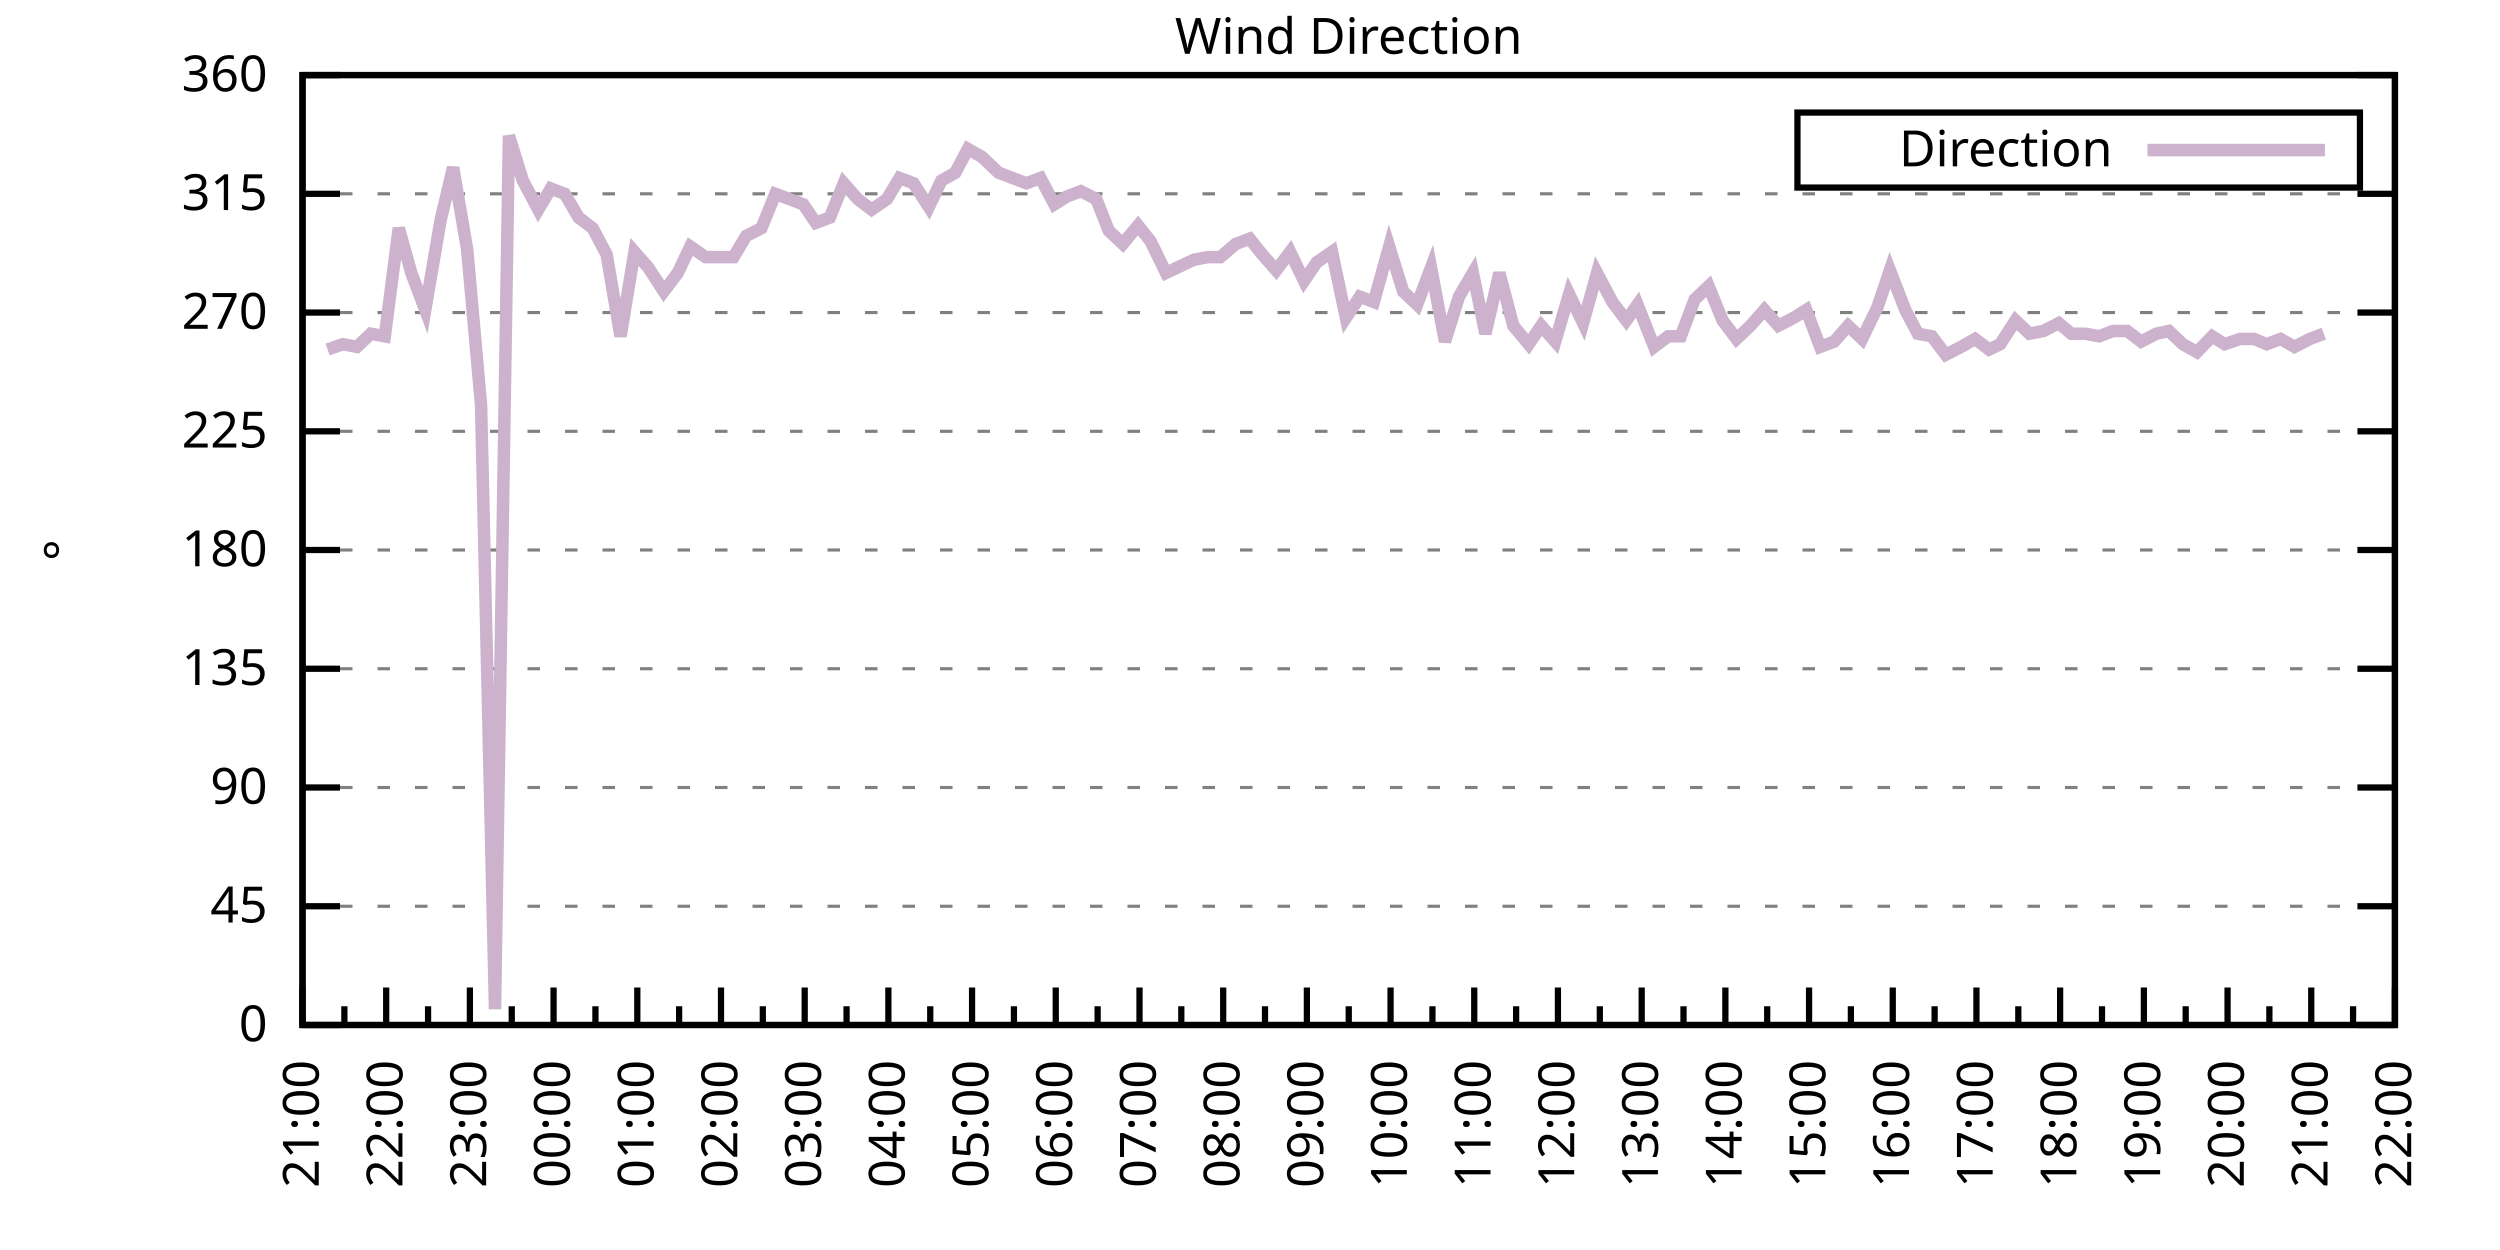
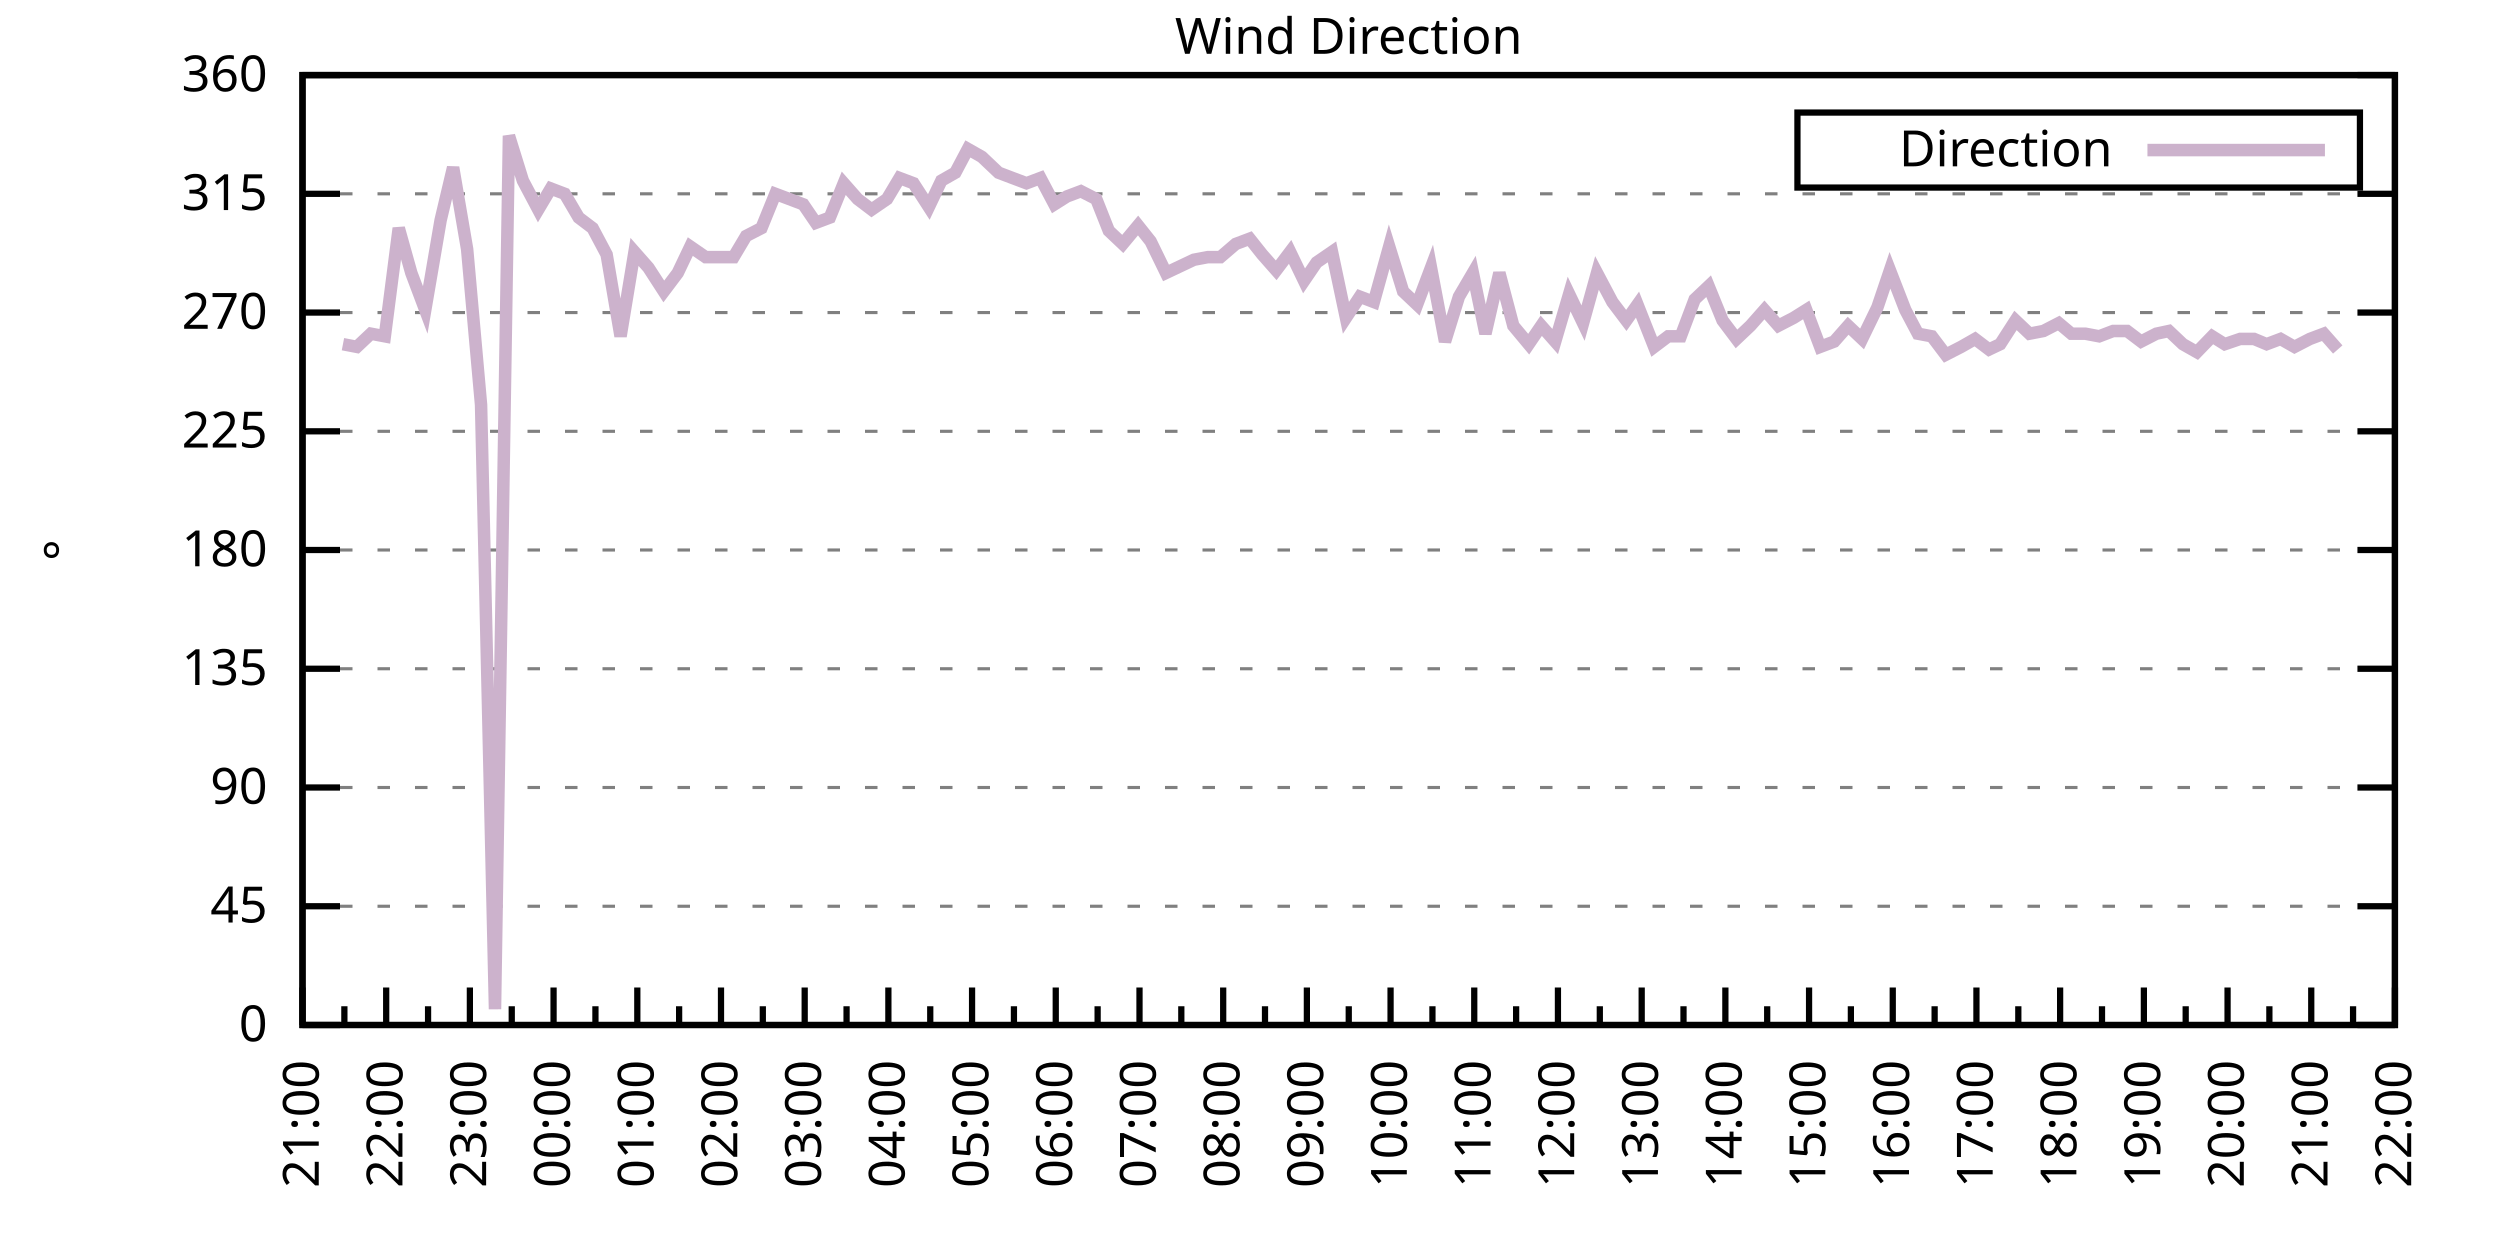
<svg xmlns="http://www.w3.org/2000/svg" xmlns:xlink="http://www.w3.org/1999/xlink" width="400" height="200" viewBox="0 0 400 200">
  <g id="gnuplot_canvas">
    <rect x="0" y="0" width="400" height="200" fill="none" />
    <defs>
      <circle id="gpDot" r="0.5" stroke-width="0.5" stroke="currentColor" />
      <path id="gpPt0" stroke-width="0.333" stroke="currentColor" d="M-1,0 h2 M0,-1 v2" />
      <path id="gpPt1" stroke-width="0.333" stroke="currentColor" d="M-1,-1 L1,1 M1,-1 L-1,1" />
      <path id="gpPt2" stroke-width="0.333" stroke="currentColor" d="M-1,0 L1,0 M0,-1 L0,1 M-1,-1 L1,1 M-1,1 L1,-1" />
      <rect id="gpPt3" stroke-width="0.333" stroke="currentColor" x="-1" y="-1" width="2" height="2" />
      <rect id="gpPt4" stroke-width="0.333" stroke="currentColor" fill="currentColor" x="-1" y="-1" width="2" height="2" />
      <circle id="gpPt5" stroke-width="0.333" stroke="currentColor" cx="0" cy="0" r="1" />
      <use xlink:href="#gpPt5" id="gpPt6" fill="currentColor" stroke="none" />
      <path id="gpPt7" stroke-width="0.333" stroke="currentColor" d="M0,-1.33 L-1.33,0.67 L1.33,0.67 z" />
      <use xlink:href="#gpPt7" id="gpPt8" fill="currentColor" stroke="none" />
      <use xlink:href="#gpPt7" id="gpPt9" stroke="currentColor" transform="rotate(180)" />
      <use xlink:href="#gpPt9" id="gpPt10" fill="currentColor" stroke="none" />
      <use xlink:href="#gpPt3" id="gpPt11" stroke="currentColor" transform="rotate(45)" />
      <use xlink:href="#gpPt11" id="gpPt12" fill="currentColor" stroke="none" />
      <path id="gpPt13" stroke-width="0.333" stroke="currentColor" d="M0,1.330 L1.265,0.411 L0.782,-1.067 L-0.782,-1.076 L-1.265,0.411 z" />
      <use xlink:href="#gpPt13" id="gpPt14" fill="currentColor" stroke="none" />
      <filter id="textbox" filterUnits="objectBoundingBox" x="0" y="0" height="1" width="1">
        <feFlood flood-color="white" flood-opacity="1" result="bgnd" />
        <feComposite in="SourceGraphic" in2="bgnd" operator="atop" />
      </filter>
      <filter id="greybox" filterUnits="objectBoundingBox" x="0" y="0" height="1" width="1">
        <feFlood flood-color="lightgrey" flood-opacity="1" result="grey" />
        <feComposite in="SourceGraphic" in2="grey" operator="atop" />
      </filter>
    </defs>
    <g fill="none" color="white" stroke="currentColor" stroke-width="1.00" stroke-linecap="butt" stroke-linejoin="miter">
</g>
    <g fill="none" color="black" stroke="currentColor" stroke-width="1.00" stroke-linecap="butt" stroke-linejoin="miter">
      <g stroke="none" shape-rendering="crispEdges">
        <polygon fill="rgb(255, 255, 255)" points="48.40,164.00 383.18,164.00 383.18,12.02 48.40,12.02 " />
      </g>
    </g>
    <g fill="none" color="black" stroke="currentColor" stroke-width="1.00" stroke-linecap="butt" stroke-linejoin="miter">
</g>
    <g fill="none" color="black" stroke="black" stroke-width="0.50" stroke-linecap="butt" stroke-linejoin="miter">
</g>
    <g fill="none" color="gray" stroke="currentColor" stroke-width="0.50" stroke-linecap="butt" stroke-linejoin="miter">
      <path stroke="gray" stroke-dasharray="2,4" class="gridline" d="M48.40,164.00 L383.19,164.00  " />
    </g>
    <g fill="none" color="gray" stroke="gray" stroke-width="1.00" stroke-linecap="butt" stroke-linejoin="miter">
</g>
    <g fill="none" color="black" stroke="currentColor" stroke-width="1.00" stroke-linecap="butt" stroke-linejoin="miter">
      <path stroke="black" d="M48.40,164.00 L54.40,164.00 M383.19,164.00 L377.19,164.00  " />
      <g transform="translate(42.80,166.60)" stroke="none" fill="black" font-family="Sans" font-size="8.00" text-anchor="end">
        <text>
          <tspan font-family="Sans"> 0</tspan>
        </text>
      </g>
    </g>
    <g fill="none" color="black" stroke="currentColor" stroke-width="1.00" stroke-linecap="butt" stroke-linejoin="miter">
</g>
    <g fill="none" color="black" stroke="black" stroke-width="0.50" stroke-linecap="butt" stroke-linejoin="miter">
</g>
    <g fill="none" color="gray" stroke="currentColor" stroke-width="0.50" stroke-linecap="butt" stroke-linejoin="miter">
      <path stroke="gray" stroke-dasharray="2,4" class="gridline" d="M48.40,145.00 L383.19,145.00  " />
    </g>
    <g fill="none" color="gray" stroke="gray" stroke-width="1.00" stroke-linecap="butt" stroke-linejoin="miter">
</g>
    <g fill="none" color="black" stroke="currentColor" stroke-width="1.00" stroke-linecap="butt" stroke-linejoin="miter">
      <path stroke="black" d="M48.40,145.00 L54.40,145.00 M383.19,145.00 L377.19,145.00  " />
      <g transform="translate(42.80,147.60)" stroke="none" fill="black" font-family="Sans" font-size="8.00" text-anchor="end">
        <text>
          <tspan font-family="Sans"> 45</tspan>
        </text>
      </g>
    </g>
    <g fill="none" color="black" stroke="currentColor" stroke-width="1.00" stroke-linecap="butt" stroke-linejoin="miter">
</g>
    <g fill="none" color="black" stroke="black" stroke-width="0.50" stroke-linecap="butt" stroke-linejoin="miter">
</g>
    <g fill="none" color="gray" stroke="currentColor" stroke-width="0.50" stroke-linecap="butt" stroke-linejoin="miter">
      <path stroke="gray" stroke-dasharray="2,4" class="gridline" d="M48.40,126.00 L383.19,126.00  " />
    </g>
    <g fill="none" color="gray" stroke="gray" stroke-width="1.00" stroke-linecap="butt" stroke-linejoin="miter">
</g>
    <g fill="none" color="black" stroke="currentColor" stroke-width="1.00" stroke-linecap="butt" stroke-linejoin="miter">
      <path stroke="black" d="M48.40,126.00 L54.40,126.00 M383.19,126.00 L377.19,126.00  " />
      <g transform="translate(42.80,128.60)" stroke="none" fill="black" font-family="Sans" font-size="8.00" text-anchor="end">
        <text>
          <tspan font-family="Sans"> 90</tspan>
        </text>
      </g>
    </g>
    <g fill="none" color="black" stroke="currentColor" stroke-width="1.00" stroke-linecap="butt" stroke-linejoin="miter">
</g>
    <g fill="none" color="black" stroke="black" stroke-width="0.50" stroke-linecap="butt" stroke-linejoin="miter">
</g>
    <g fill="none" color="gray" stroke="currentColor" stroke-width="0.50" stroke-linecap="butt" stroke-linejoin="miter">
      <path stroke="gray" stroke-dasharray="2,4" class="gridline" d="M48.40,107.00 L383.19,107.00  " />
    </g>
    <g fill="none" color="gray" stroke="gray" stroke-width="1.00" stroke-linecap="butt" stroke-linejoin="miter">
</g>
    <g fill="none" color="black" stroke="currentColor" stroke-width="1.00" stroke-linecap="butt" stroke-linejoin="miter">
      <path stroke="black" d="M48.40,107.00 L54.40,107.00 M383.19,107.00 L377.19,107.00  " />
      <g transform="translate(42.80,109.60)" stroke="none" fill="black" font-family="Sans" font-size="8.00" text-anchor="end">
        <text>
          <tspan font-family="Sans"> 135</tspan>
        </text>
      </g>
    </g>
    <g fill="none" color="black" stroke="currentColor" stroke-width="1.00" stroke-linecap="butt" stroke-linejoin="miter">
</g>
    <g fill="none" color="black" stroke="black" stroke-width="0.50" stroke-linecap="butt" stroke-linejoin="miter">
</g>
    <g fill="none" color="gray" stroke="currentColor" stroke-width="0.50" stroke-linecap="butt" stroke-linejoin="miter">
      <path stroke="gray" stroke-dasharray="2,4" class="gridline" d="M48.40,88.00 L383.19,88.00  " />
    </g>
    <g fill="none" color="gray" stroke="gray" stroke-width="1.00" stroke-linecap="butt" stroke-linejoin="miter">
</g>
    <g fill="none" color="black" stroke="currentColor" stroke-width="1.00" stroke-linecap="butt" stroke-linejoin="miter">
      <path stroke="black" d="M48.40,88.00 L54.40,88.00 M383.19,88.00 L377.19,88.00  " />
      <g transform="translate(42.80,90.60)" stroke="none" fill="black" font-family="Sans" font-size="8.00" text-anchor="end">
        <text>
          <tspan font-family="Sans"> 180</tspan>
        </text>
      </g>
    </g>
    <g fill="none" color="black" stroke="currentColor" stroke-width="1.00" stroke-linecap="butt" stroke-linejoin="miter">
</g>
    <g fill="none" color="black" stroke="black" stroke-width="0.50" stroke-linecap="butt" stroke-linejoin="miter">
</g>
    <g fill="none" color="gray" stroke="currentColor" stroke-width="0.50" stroke-linecap="butt" stroke-linejoin="miter">
      <path stroke="gray" stroke-dasharray="2,4" class="gridline" d="M48.40,69.01 L383.19,69.01  " />
    </g>
    <g fill="none" color="gray" stroke="gray" stroke-width="1.00" stroke-linecap="butt" stroke-linejoin="miter">
</g>
    <g fill="none" color="black" stroke="currentColor" stroke-width="1.00" stroke-linecap="butt" stroke-linejoin="miter">
      <path stroke="black" d="M48.40,69.01 L54.40,69.01 M383.19,69.01 L377.19,69.01  " />
      <g transform="translate(42.80,71.61)" stroke="none" fill="black" font-family="Sans" font-size="8.00" text-anchor="end">
        <text>
          <tspan font-family="Sans"> 225</tspan>
        </text>
      </g>
    </g>
    <g fill="none" color="black" stroke="currentColor" stroke-width="1.00" stroke-linecap="butt" stroke-linejoin="miter">
</g>
    <g fill="none" color="black" stroke="black" stroke-width="0.50" stroke-linecap="butt" stroke-linejoin="miter">
</g>
    <g fill="none" color="gray" stroke="currentColor" stroke-width="0.50" stroke-linecap="butt" stroke-linejoin="miter">
      <path stroke="gray" stroke-dasharray="2,4" class="gridline" d="M48.40,50.01 L383.19,50.01  " />
    </g>
    <g fill="none" color="gray" stroke="gray" stroke-width="1.00" stroke-linecap="butt" stroke-linejoin="miter">
</g>
    <g fill="none" color="black" stroke="currentColor" stroke-width="1.00" stroke-linecap="butt" stroke-linejoin="miter">
      <path stroke="black" d="M48.40,50.01 L54.40,50.01 M383.19,50.01 L377.19,50.01  " />
      <g transform="translate(42.80,52.61)" stroke="none" fill="black" font-family="Sans" font-size="8.00" text-anchor="end">
        <text>
          <tspan font-family="Sans"> 270</tspan>
        </text>
      </g>
    </g>
    <g fill="none" color="black" stroke="currentColor" stroke-width="1.00" stroke-linecap="butt" stroke-linejoin="miter">
</g>
    <g fill="none" color="black" stroke="black" stroke-width="0.50" stroke-linecap="butt" stroke-linejoin="miter">
</g>
    <g fill="none" color="gray" stroke="currentColor" stroke-width="0.50" stroke-linecap="butt" stroke-linejoin="miter">
      <path stroke="gray" stroke-dasharray="2,4" class="gridline" d="M48.40,31.01 L383.19,31.01  " />
    </g>
    <g fill="none" color="gray" stroke="gray" stroke-width="1.00" stroke-linecap="butt" stroke-linejoin="miter">
</g>
    <g fill="none" color="black" stroke="currentColor" stroke-width="1.00" stroke-linecap="butt" stroke-linejoin="miter">
      <path stroke="black" d="M48.40,31.01 L54.40,31.01 M383.19,31.01 L377.19,31.01  " />
      <g transform="translate(42.80,33.61)" stroke="none" fill="black" font-family="Sans" font-size="8.00" text-anchor="end">
        <text>
          <tspan font-family="Sans"> 315</tspan>
        </text>
      </g>
    </g>
    <g fill="none" color="black" stroke="currentColor" stroke-width="1.00" stroke-linecap="butt" stroke-linejoin="miter">
</g>
    <g fill="none" color="black" stroke="black" stroke-width="0.50" stroke-linecap="butt" stroke-linejoin="miter">
</g>
    <g fill="none" color="gray" stroke="currentColor" stroke-width="0.50" stroke-linecap="butt" stroke-linejoin="miter">
      <path stroke="gray" stroke-dasharray="2,4" class="gridline" d="M48.40,12.01 L383.19,12.01  " />
    </g>
    <g fill="none" color="gray" stroke="gray" stroke-width="1.00" stroke-linecap="butt" stroke-linejoin="miter">
</g>
    <g fill="none" color="black" stroke="currentColor" stroke-width="1.00" stroke-linecap="butt" stroke-linejoin="miter">
      <path stroke="black" d="M48.40,12.01 L54.40,12.01 M383.19,12.01 L377.19,12.01  " />
      <g transform="translate(42.80,14.61)" stroke="none" fill="black" font-family="Sans" font-size="8.00" text-anchor="end">
        <text>
          <tspan font-family="Sans"> 360</tspan>
        </text>
      </g>
    </g>
    <g fill="none" color="black" stroke="currentColor" stroke-width="1.00" stroke-linecap="butt" stroke-linejoin="miter">
      <path stroke="black" d="M48.40,164.00 L48.40,158.00  " />
      <g transform="translate(51.00,169.60) rotate(270)" stroke="none" fill="black" font-family="Sans" font-size="8.00" text-anchor="end">
        <text>
          <tspan font-family="Sans">21:00</tspan>
        </text>
      </g>
    </g>
    <g fill="none" color="black" stroke="currentColor" stroke-width="1.00" stroke-linecap="butt" stroke-linejoin="miter">
      <path stroke="black" d="M55.10,164.00 L55.10,161.00 M61.79,164.00 L61.79,158.00  " />
      <g transform="translate(64.39,169.60) rotate(270)" stroke="none" fill="black" font-family="Sans" font-size="8.00" text-anchor="end">
        <text>
          <tspan font-family="Sans">22:00</tspan>
        </text>
      </g>
    </g>
    <g fill="none" color="black" stroke="currentColor" stroke-width="1.00" stroke-linecap="butt" stroke-linejoin="miter">
      <path stroke="black" d="M68.49,164.00 L68.49,161.00 M75.18,164.00 L75.18,158.00  " />
      <g transform="translate(77.78,169.60) rotate(270)" stroke="none" fill="black" font-family="Sans" font-size="8.00" text-anchor="end">
        <text>
          <tspan font-family="Sans">23:00</tspan>
        </text>
      </g>
    </g>
    <g fill="none" color="black" stroke="currentColor" stroke-width="1.00" stroke-linecap="butt" stroke-linejoin="miter">
      <path stroke="black" d="M81.88,164.00 L81.88,161.00 M88.57,164.00 L88.57,158.00  " />
      <g transform="translate(91.17,169.60) rotate(270)" stroke="none" fill="black" font-family="Sans" font-size="8.00" text-anchor="end">
        <text>
          <tspan font-family="Sans">00:00</tspan>
        </text>
      </g>
    </g>
    <g fill="none" color="black" stroke="currentColor" stroke-width="1.00" stroke-linecap="butt" stroke-linejoin="miter">
      <path stroke="black" d="M95.27,164.00 L95.27,161.00 M101.97,164.00 L101.97,158.00  " />
      <g transform="translate(104.57,169.60) rotate(270)" stroke="none" fill="black" font-family="Sans" font-size="8.00" text-anchor="end">
        <text>
          <tspan font-family="Sans">01:00</tspan>
        </text>
      </g>
    </g>
    <g fill="none" color="black" stroke="currentColor" stroke-width="1.00" stroke-linecap="butt" stroke-linejoin="miter">
      <path stroke="black" d="M108.66,164.00 L108.66,161.00 M115.36,164.00 L115.36,158.00  " />
      <g transform="translate(117.96,169.60) rotate(270)" stroke="none" fill="black" font-family="Sans" font-size="8.00" text-anchor="end">
        <text>
          <tspan font-family="Sans">02:00</tspan>
        </text>
      </g>
    </g>
    <g fill="none" color="black" stroke="currentColor" stroke-width="1.00" stroke-linecap="butt" stroke-linejoin="miter">
      <path stroke="black" d="M122.05,164.00 L122.05,161.00 M128.75,164.00 L128.75,158.00  " />
      <g transform="translate(131.35,169.60) rotate(270)" stroke="none" fill="black" font-family="Sans" font-size="8.00" text-anchor="end">
        <text>
          <tspan font-family="Sans">03:00</tspan>
        </text>
      </g>
    </g>
    <g fill="none" color="black" stroke="currentColor" stroke-width="1.00" stroke-linecap="butt" stroke-linejoin="miter">
      <path stroke="black" d="M135.45,164.00 L135.45,161.00 M142.14,164.00 L142.14,158.00  " />
      <g transform="translate(144.74,169.60) rotate(270)" stroke="none" fill="black" font-family="Sans" font-size="8.00" text-anchor="end">
        <text>
          <tspan font-family="Sans">04:00</tspan>
        </text>
      </g>
    </g>
    <g fill="none" color="black" stroke="currentColor" stroke-width="1.00" stroke-linecap="butt" stroke-linejoin="miter">
      <path stroke="black" d="M148.84,164.00 L148.84,161.00 M155.53,164.00 L155.53,158.00  " />
      <g transform="translate(158.13,169.60) rotate(270)" stroke="none" fill="black" font-family="Sans" font-size="8.00" text-anchor="end">
        <text>
          <tspan font-family="Sans">05:00</tspan>
        </text>
      </g>
    </g>
    <g fill="none" color="black" stroke="currentColor" stroke-width="1.00" stroke-linecap="butt" stroke-linejoin="miter">
      <path stroke="black" d="M162.23,164.00 L162.23,161.00 M168.92,164.00 L168.92,158.00  " />
      <g transform="translate(171.52,169.60) rotate(270)" stroke="none" fill="black" font-family="Sans" font-size="8.00" text-anchor="end">
        <text>
          <tspan font-family="Sans">06:00</tspan>
        </text>
      </g>
    </g>
    <g fill="none" color="black" stroke="currentColor" stroke-width="1.00" stroke-linecap="butt" stroke-linejoin="miter">
      <path stroke="black" d="M175.62,164.00 L175.62,161.00 M182.32,164.00 L182.32,158.00  " />
      <g transform="translate(184.92,169.60) rotate(270)" stroke="none" fill="black" font-family="Sans" font-size="8.00" text-anchor="end">
        <text>
          <tspan font-family="Sans">07:00</tspan>
        </text>
      </g>
    </g>
    <g fill="none" color="black" stroke="currentColor" stroke-width="1.00" stroke-linecap="butt" stroke-linejoin="miter">
      <path stroke="black" d="M189.01,164.00 L189.01,161.00 M195.71,164.00 L195.71,158.00  " />
      <g transform="translate(198.31,169.60) rotate(270)" stroke="none" fill="black" font-family="Sans" font-size="8.00" text-anchor="end">
        <text>
          <tspan font-family="Sans">08:00</tspan>
        </text>
      </g>
    </g>
    <g fill="none" color="black" stroke="currentColor" stroke-width="1.00" stroke-linecap="butt" stroke-linejoin="miter">
      <path stroke="black" d="M202.40,164.00 L202.40,161.00 M209.10,164.00 L209.10,158.00  " />
      <g transform="translate(211.70,169.60) rotate(270)" stroke="none" fill="black" font-family="Sans" font-size="8.00" text-anchor="end">
        <text>
          <tspan font-family="Sans">09:00</tspan>
        </text>
      </g>
    </g>
    <g fill="none" color="black" stroke="currentColor" stroke-width="1.00" stroke-linecap="butt" stroke-linejoin="miter">
      <path stroke="black" d="M215.80,164.00 L215.80,161.00 M222.49,164.00 L222.49,158.00  " />
      <g transform="translate(225.09,169.60) rotate(270)" stroke="none" fill="black" font-family="Sans" font-size="8.00" text-anchor="end">
        <text>
          <tspan font-family="Sans">10:00</tspan>
        </text>
      </g>
    </g>
    <g fill="none" color="black" stroke="currentColor" stroke-width="1.00" stroke-linecap="butt" stroke-linejoin="miter">
      <path stroke="black" d="M229.19,164.00 L229.19,161.00 M235.88,164.00 L235.88,158.00  " />
      <g transform="translate(238.48,169.60) rotate(270)" stroke="none" fill="black" font-family="Sans" font-size="8.00" text-anchor="end">
        <text>
          <tspan font-family="Sans">11:00</tspan>
        </text>
      </g>
    </g>
    <g fill="none" color="black" stroke="currentColor" stroke-width="1.00" stroke-linecap="butt" stroke-linejoin="miter">
      <path stroke="black" d="M242.58,164.00 L242.58,161.00 M249.27,164.00 L249.27,158.00  " />
      <g transform="translate(251.87,169.60) rotate(270)" stroke="none" fill="black" font-family="Sans" font-size="8.00" text-anchor="end">
        <text>
          <tspan font-family="Sans">12:00</tspan>
        </text>
      </g>
    </g>
    <g fill="none" color="black" stroke="currentColor" stroke-width="1.00" stroke-linecap="butt" stroke-linejoin="miter">
      <path stroke="black" d="M255.97,164.00 L255.97,161.00 M262.67,164.00 L262.67,158.00  " />
      <g transform="translate(265.27,169.60) rotate(270)" stroke="none" fill="black" font-family="Sans" font-size="8.00" text-anchor="end">
        <text>
          <tspan font-family="Sans">13:00</tspan>
        </text>
      </g>
    </g>
    <g fill="none" color="black" stroke="currentColor" stroke-width="1.00" stroke-linecap="butt" stroke-linejoin="miter">
      <path stroke="black" d="M269.36,164.00 L269.36,161.00 M276.06,164.00 L276.06,158.00  " />
      <g transform="translate(278.66,169.60) rotate(270)" stroke="none" fill="black" font-family="Sans" font-size="8.00" text-anchor="end">
        <text>
          <tspan font-family="Sans">14:00</tspan>
        </text>
      </g>
    </g>
    <g fill="none" color="black" stroke="currentColor" stroke-width="1.00" stroke-linecap="butt" stroke-linejoin="miter">
      <path stroke="black" d="M282.75,164.00 L282.75,161.00 M289.45,164.00 L289.45,158.00  " />
      <g transform="translate(292.05,169.60) rotate(270)" stroke="none" fill="black" font-family="Sans" font-size="8.00" text-anchor="end">
        <text>
          <tspan font-family="Sans">15:00</tspan>
        </text>
      </g>
    </g>
    <g fill="none" color="black" stroke="currentColor" stroke-width="1.00" stroke-linecap="butt" stroke-linejoin="miter">
      <path stroke="black" d="M296.14,164.00 L296.14,161.00 M302.84,164.00 L302.84,158.00  " />
      <g transform="translate(305.44,169.60) rotate(270)" stroke="none" fill="black" font-family="Sans" font-size="8.00" text-anchor="end">
        <text>
          <tspan font-family="Sans">16:00</tspan>
        </text>
      </g>
    </g>
    <g fill="none" color="black" stroke="currentColor" stroke-width="1.00" stroke-linecap="butt" stroke-linejoin="miter">
      <path stroke="black" d="M309.54,164.00 L309.54,161.00 M316.23,164.00 L316.23,158.00  " />
      <g transform="translate(318.83,169.60) rotate(270)" stroke="none" fill="black" font-family="Sans" font-size="8.00" text-anchor="end">
        <text>
          <tspan font-family="Sans">17:00</tspan>
        </text>
      </g>
    </g>
    <g fill="none" color="black" stroke="currentColor" stroke-width="1.00" stroke-linecap="butt" stroke-linejoin="miter">
      <path stroke="black" d="M322.93,164.00 L322.93,161.00 M329.62,164.00 L329.62,158.00  " />
      <g transform="translate(332.22,169.60) rotate(270)" stroke="none" fill="black" font-family="Sans" font-size="8.00" text-anchor="end">
        <text>
          <tspan font-family="Sans">18:00</tspan>
        </text>
      </g>
    </g>
    <g fill="none" color="black" stroke="currentColor" stroke-width="1.00" stroke-linecap="butt" stroke-linejoin="miter">
      <path stroke="black" d="M336.32,164.00 L336.32,161.00 M343.02,164.00 L343.02,158.00  " />
      <g transform="translate(345.62,169.60) rotate(270)" stroke="none" fill="black" font-family="Sans" font-size="8.00" text-anchor="end">
        <text>
          <tspan font-family="Sans">19:00</tspan>
        </text>
      </g>
    </g>
    <g fill="none" color="black" stroke="currentColor" stroke-width="1.00" stroke-linecap="butt" stroke-linejoin="miter">
      <path stroke="black" d="M349.71,164.00 L349.71,161.00 M356.41,164.00 L356.41,158.00  " />
      <g transform="translate(359.01,169.60) rotate(270)" stroke="none" fill="black" font-family="Sans" font-size="8.00" text-anchor="end">
        <text>
          <tspan font-family="Sans">20:00</tspan>
        </text>
      </g>
    </g>
    <g fill="none" color="black" stroke="currentColor" stroke-width="1.00" stroke-linecap="butt" stroke-linejoin="miter">
      <path stroke="black" d="M363.10,164.00 L363.10,161.00 M369.80,164.00 L369.80,158.00  " />
      <g transform="translate(372.40,169.60) rotate(270)" stroke="none" fill="black" font-family="Sans" font-size="8.00" text-anchor="end">
        <text>
          <tspan font-family="Sans">21:00</tspan>
        </text>
      </g>
    </g>
    <g fill="none" color="black" stroke="currentColor" stroke-width="1.00" stroke-linecap="butt" stroke-linejoin="miter">
      <path stroke="black" d="M376.49,164.00 L376.49,161.00 M383.19,164.00 L383.19,158.00  " />
      <g transform="translate(385.79,169.60) rotate(270)" stroke="none" fill="black" font-family="Sans" font-size="8.00" text-anchor="end">
        <text>
          <tspan font-family="Sans">22:00</tspan>
        </text>
      </g>
    </g>
    <g fill="none" color="black" stroke="currentColor" stroke-width="1.00" stroke-linecap="butt" stroke-linejoin="miter">
</g>
    <g fill="none" color="black" stroke="currentColor" stroke-width="1.00" stroke-linecap="butt" stroke-linejoin="miter">
      <path stroke="black" d="M48.40,12.01 L48.40,164.00 L383.19,164.00 L383.19,12.01 L48.40,12.01 Z  " />
    </g>
    <g fill="none" color="black" stroke="currentColor" stroke-width="1.00" stroke-linecap="butt" stroke-linejoin="miter">
      <g transform="translate(12.80,88.01) rotate(270)" stroke="none" fill="black" font-family="Sans" font-size="8.00" text-anchor="middle">
        <text>
          <tspan font-family="Sans">°</tspan>
        </text>
      </g>
    </g>
    <g fill="none" color="black" stroke="currentColor" stroke-width="1.00" stroke-linecap="butt" stroke-linejoin="miter">
</g>
    <g fill="none" color="black" stroke="currentColor" stroke-width="1.00" stroke-linecap="butt" stroke-linejoin="miter">
      <path stroke="black" d="M287.59,30.01 L287.59,18.01 L377.59,18.01 L377.59,30.01 L287.59,30.01 Z  " />
    </g>
    <g id="Wind_direction_plot_1">
      <g fill="none" color="white" stroke="black" stroke-width="2.00" stroke-linecap="butt" stroke-linejoin="miter">
</g>
      <g fill="none" color="black" stroke="currentColor" stroke-width="2.00" stroke-linecap="butt" stroke-linejoin="miter">
        <g transform="translate(337.99,26.61)" stroke="none" fill="black" font-family="Sans" font-size="8.00" text-anchor="end">
          <text>
            <tspan font-family="Sans">Direction</tspan>
          </text>
        </g>
      </g>
      <g fill="none" color="black" stroke="currentColor" stroke-width="2.00" stroke-linecap="butt" stroke-linejoin="miter">
-         <path stroke="rgb(204, 178, 204)" d="M343.59,24.01 L371.99,24.01 M52.42,55.92 L54.87,55.07 L57.10,55.50 L59.34,53.39 L61.57,53.81 L63.80,36.50   L65.81,43.67 L68.04,49.59 L70.50,35.23 L72.50,26.79 L74.74,39.87 L76.97,64.78 L79.20,161.47 L81.43,21.72   L83.66,28.90 L86.12,33.54 L88.13,30.16 L90.36,31.01 L92.59,34.81 L94.82,36.50 L97.06,40.72 L99.29,53.81   L101.52,40.30 L103.75,42.83 L106.21,46.63 L108.44,43.67 L110.45,39.45 L112.90,41.14 L114.69,41.14 L117.37,41.14   L119.38,37.76 L121.83,36.50 L124.06,31.01 L126.29,31.85 L128.53,32.70 L130.54,35.65 L132.77,34.81 L135.00,29.32   L137.23,31.85 L139.46,33.54 L141.92,31.85 L143.93,28.48 L146.16,29.32 L148.61,33.12 L150.62,28.90 L152.85,27.63   L154.86,23.83 L157.10,25.10 L159.77,27.63 L162.01,28.48 L164.24,29.32 L166.47,28.48 L168.70,32.70 L170.71,31.43   L172.94,30.59 L175.40,31.85 L177.41,36.92 L179.64,39.03 L182.09,36.08 L184.10,38.61 L186.56,43.67 L191.02,41.56   L193.25,41.14 L195.26,41.14 L197.72,39.03 L199.95,38.19 L201.96,40.72 L204.19,43.25 L206.42,40.30 L208.65,44.94   L210.66,41.99 L213.12,40.30 L215.35,50.85 L217.58,47.47 L219.81,48.32 L222.27,39.45 L224.50,46.63 L226.73,48.74   L228.96,42.83 L231.20,54.65 L233.43,47.47 L235.66,43.67 L237.67,53.39 L239.90,43.67 L242.13,52.12 L244.59,55.07   L246.60,52.12 L248.83,54.65 L251.06,47.05 L253.29,51.70 L255.52,43.67 L257.98,48.32 L260.21,51.27 L262.00,48.74   L264.67,55.50 L266.91,53.81 L268.92,53.81 L271.15,47.90 L273.38,45.79 L275.61,51.27 L277.84,54.23 L280.07,52.12   L282.31,49.59 L284.54,52.12 L286.99,50.85 L289.00,49.59 L291.23,55.50 L293.47,54.65 L295.70,52.12 L297.93,54.23   L300.39,49.16 L302.39,43.25 L304.85,49.59 L306.86,53.39 L309.09,53.81 L311.32,56.76 L313.78,55.50 L316.01,54.23   L318.24,55.92 L320.03,55.07 L322.48,51.27 L324.71,53.39 L326.95,52.96 L329.40,51.70 L331.41,53.39 L333.64,53.39   L335.87,53.81 L338.10,52.96 L340.34,52.96 L342.57,54.65 L345.02,53.39 L347.03,52.96 L349.26,55.07 L351.50,56.34   L353.95,53.81 L355.96,55.07 L358.42,54.23 L360.65,54.23 L362.66,55.07 L364.89,54.23 L367.12,55.50 L369.58,54.23   L371.81,53.39  " />
+         <path stroke="rgb(204, 178, 204)" d="M343.59,24.01 L371.99,24.01 M54.87,55.07 L57.10,55.50 L59.34,53.39 L61.57,53.81 L63.80,36.50 L65.81,43.67   L68.04,49.59 L70.50,35.23 L72.50,26.79 L74.74,39.87 L76.97,64.78 L79.20,161.47 L81.43,21.72 L83.66,28.90   L86.12,33.54 L88.13,30.16 L90.36,31.01 L92.59,34.81 L94.82,36.50 L97.06,40.72 L99.29,53.81 L101.52,40.30   L103.75,42.83 L106.21,46.63 L108.44,43.67 L110.45,39.45 L112.90,41.14 L114.69,41.14 L117.37,41.14 L119.38,37.76   L121.83,36.50 L124.06,31.01 L126.29,31.85 L128.53,32.70 L130.54,35.65 L132.77,34.81 L135.00,29.32 L137.23,31.85   L139.46,33.54 L141.92,31.85 L143.93,28.48 L146.16,29.32 L148.61,33.12 L150.62,28.90 L152.85,27.63 L154.86,23.83   L157.10,25.10 L159.77,27.63 L162.01,28.48 L164.24,29.32 L166.47,28.48 L168.70,32.70 L170.71,31.43 L172.94,30.59   L175.40,31.85 L177.41,36.92 L179.64,39.03 L182.09,36.08 L184.10,38.61 L186.56,43.67 L191.02,41.56 L193.25,41.14   L195.26,41.14 L197.72,39.03 L199.95,38.19 L201.96,40.72 L204.19,43.25 L206.42,40.30 L208.65,44.94 L210.66,41.99   L213.12,40.30 L215.35,50.85 L217.58,47.47 L219.81,48.32 L222.27,39.45 L224.50,46.63 L226.73,48.74 L228.96,42.83   L231.20,54.65 L233.43,47.47 L235.66,43.67 L237.67,53.39 L239.90,43.67 L242.13,52.12 L244.59,55.07 L246.60,52.12   L248.83,54.65 L251.06,47.05 L253.29,51.70 L255.52,43.67 L257.98,48.32 L260.21,51.27 L262.00,48.74 L264.67,55.50   L266.91,53.81 L268.92,53.81 L271.15,47.90 L273.38,45.79 L275.61,51.27 L277.84,54.23 L280.07,52.12 L282.31,49.59   L284.54,52.12 L286.99,50.85 L289.00,49.59 L291.23,55.50 L293.47,54.65 L295.70,52.12 L297.93,54.23 L300.39,49.16   L302.39,43.25 L304.85,49.59 L306.86,53.39 L309.09,53.81 L311.32,56.76 L313.78,55.50 L316.01,54.23 L318.24,55.92   L320.03,55.07 L322.48,51.27 L324.71,53.39 L326.95,52.96 L329.40,51.70 L331.41,53.39 L333.64,53.39 L335.87,53.81   L338.10,52.96 L340.34,52.96 L342.57,54.65 L345.02,53.39 L347.03,52.96 L349.26,55.07 L351.50,56.34 L353.95,53.81   L355.96,55.07 L358.42,54.23 L360.65,54.23 L362.66,55.07 L364.89,54.23 L367.12,55.50 L369.58,54.23 L371.81,53.39   L374.04,55.92  " />
      </g>
    </g>
    <g fill="none" color="black" stroke="currentColor" stroke-width="2.00" stroke-linecap="butt" stroke-linejoin="miter">
</g>
    <g fill="none" color="black" stroke="black" stroke-width="1.00" stroke-linecap="butt" stroke-linejoin="miter">
</g>
    <g fill="none" color="black" stroke="currentColor" stroke-width="1.00" stroke-linecap="butt" stroke-linejoin="miter">
      <path stroke="black" d="M48.40,12.01 L48.40,164.00 L383.19,164.00 L383.19,12.01 L48.40,12.01 Z  " />
    </g>
    <g fill="none" color="black" stroke="currentColor" stroke-width="1.00" stroke-linecap="butt" stroke-linejoin="miter">
      <g transform="translate(215.79,8.61)" stroke="none" fill="black" font-family="Sans" font-size="8.00" text-anchor="middle">
        <text>
          <tspan font-family="Sans">Wind Direction</tspan>
        </text>
      </g>
    </g>
    <g fill="none" color="black" stroke="currentColor" stroke-width="1.00" stroke-linecap="butt" stroke-linejoin="miter">
</g>
  </g>
</svg>
